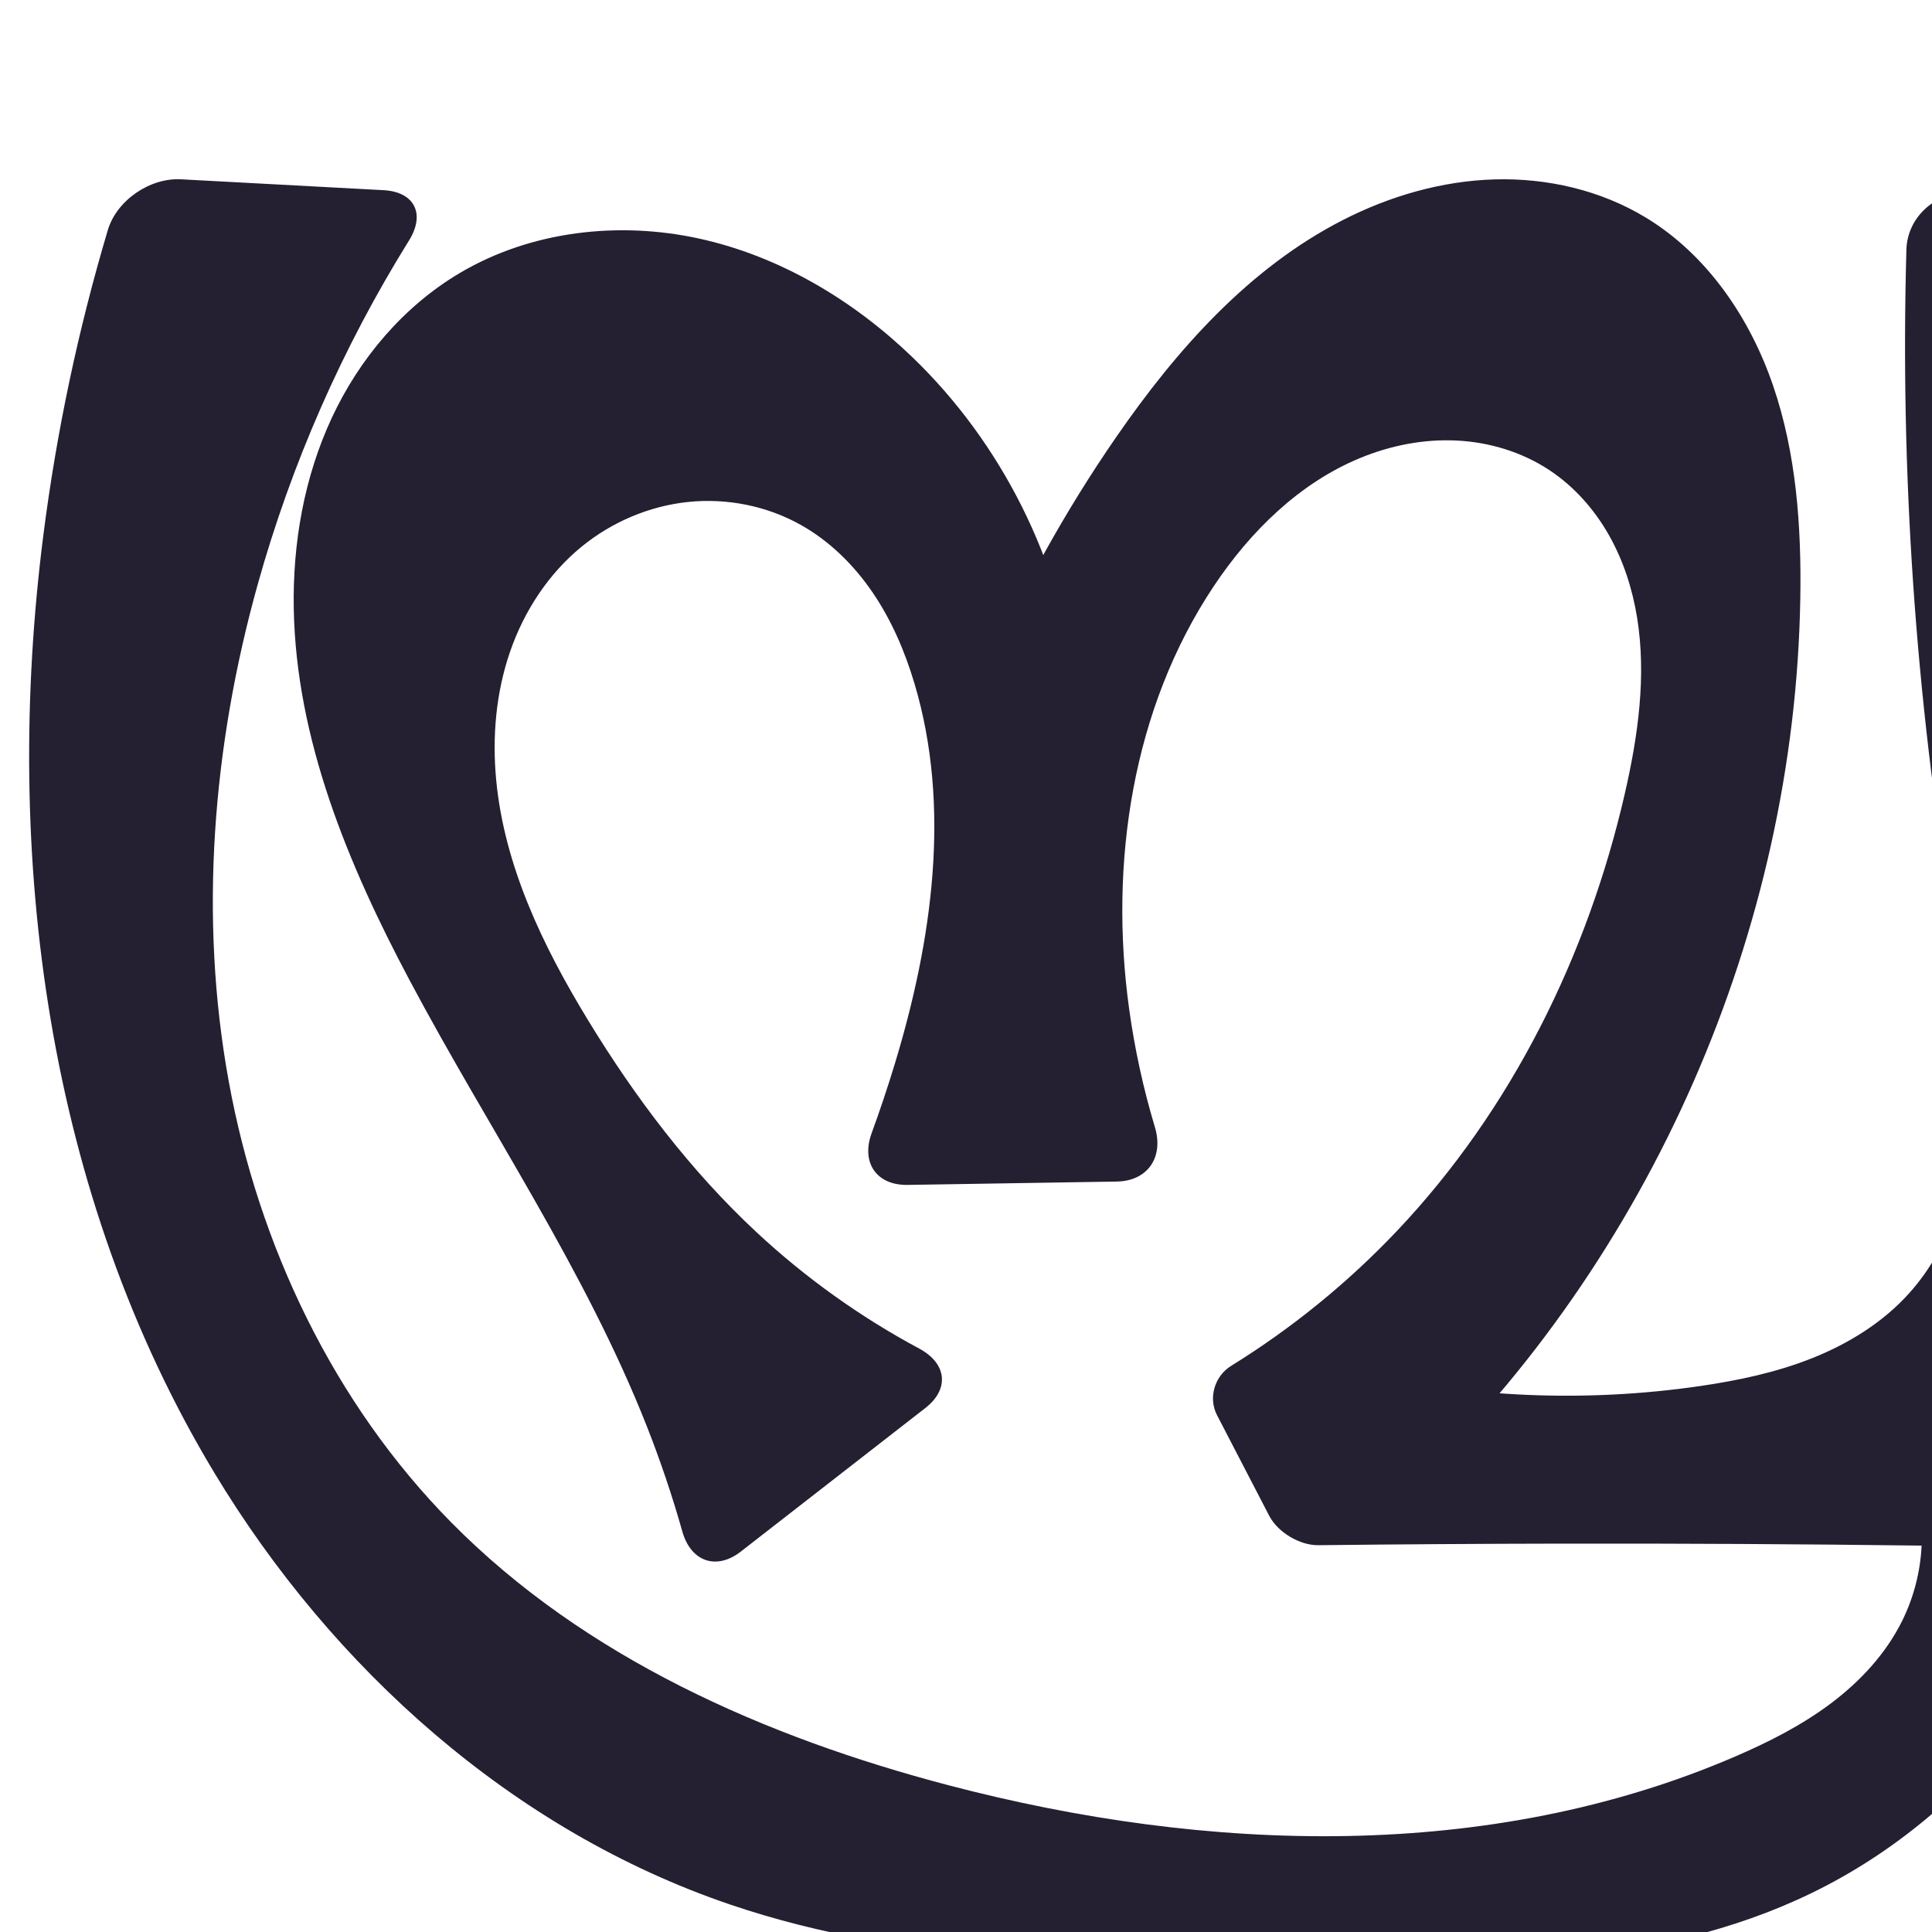
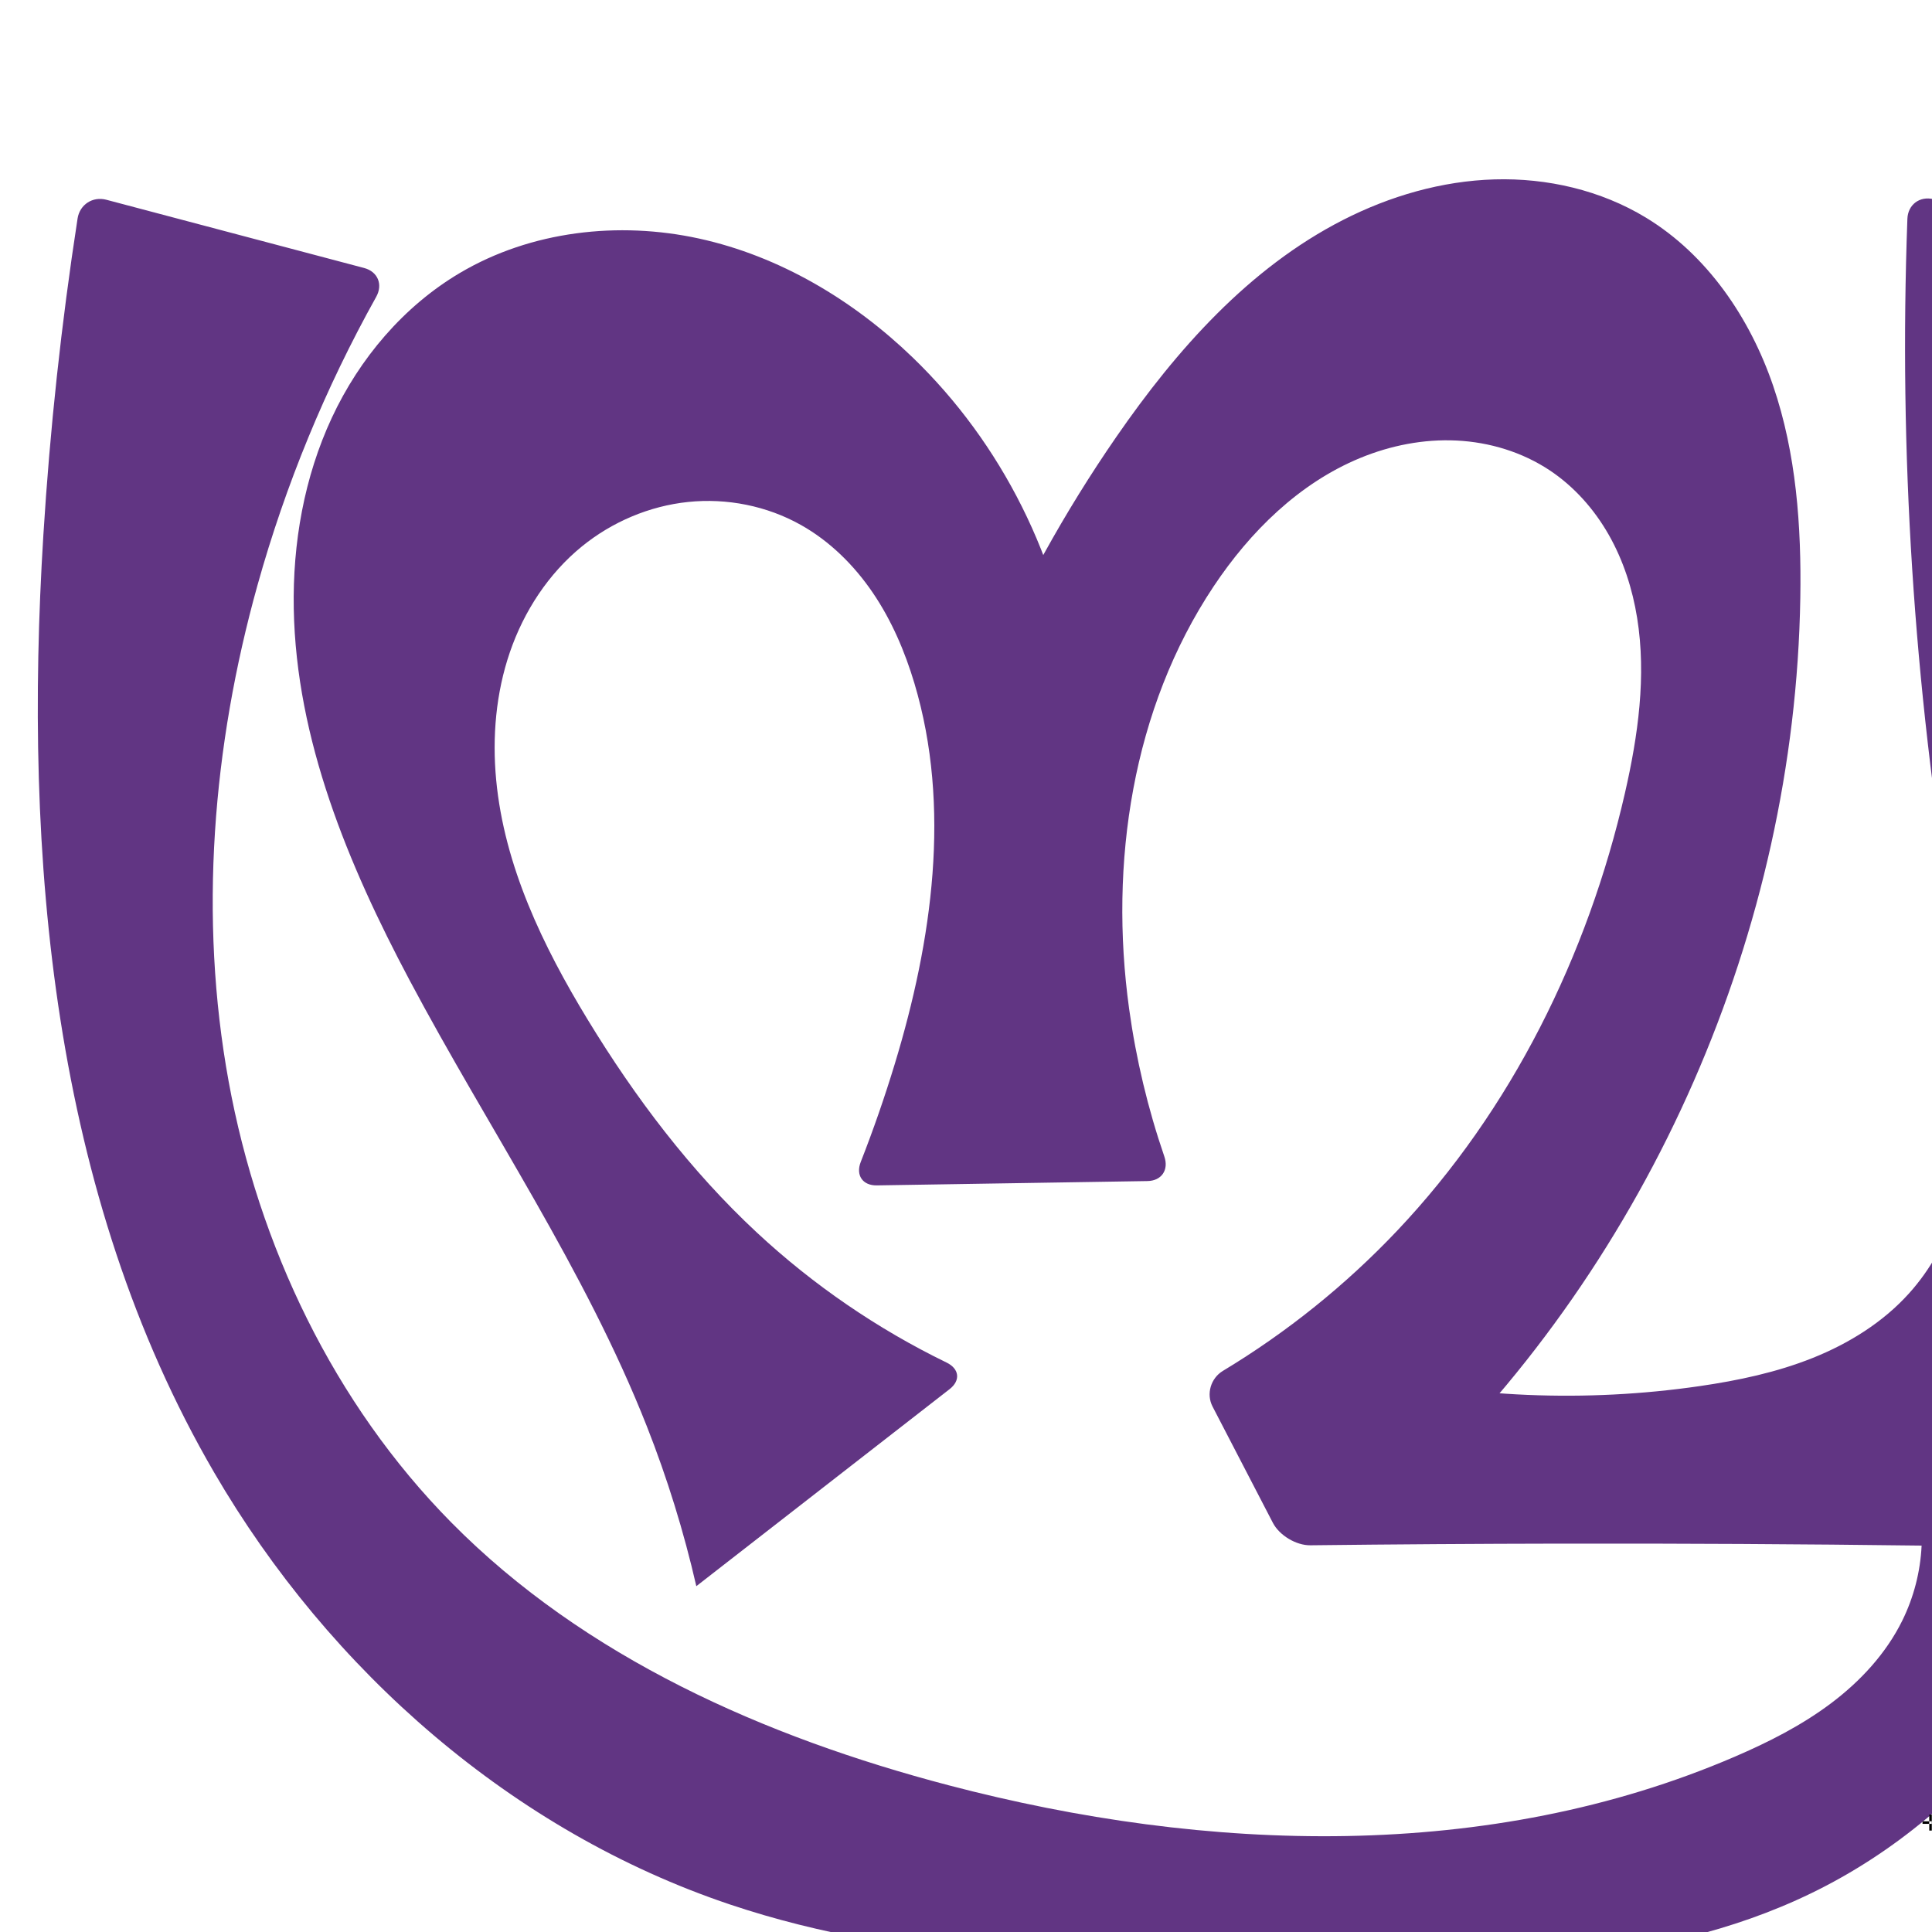
<svg xmlns="http://www.w3.org/2000/svg" xml:space="preserve" width="1000" height="1000" version="1.1" style="clip-rule:evenodd;fill-rule:evenodd;image-rendering:optimizeQuality;shape-rendering:geometricPrecision;text-rendering:geometricPrecision" viewBox="0 0 1000 1000" id="svg10">
  <defs id="defs4">
    <style type="text/css" id="style2">
   
    .fil0 {fill:#EF7F1A;fill-rule:nonzero}
   
  </style>
  </defs>
-   <path style="display:inline;fill:#241f31;fill-rule:nonzero;stroke:none;stroke-width:2.095px;stroke-linecap:butt;stroke-linejoin:miter;stroke-opacity:1" d="m 211.727,124.449 c -34.434,55.343 -60.952,115.61 -78.438,178.403 -23.208,83.344 -30.404,171.796 -14.885,256.908 15.518,85.112 54.411,166.697 115.188,228.268 69.005,69.907 162.394,111.094 257.405,136.026 133.733,35.094 279.903,39.889 406.895,-14.782 17.465,-7.519 34.568,-16.174 49.771,-27.595 15.203,-11.421 28.504,-25.748 36.928,-42.795 5.971,-12.085 9.409,-25.415 10.029,-38.881 -62.157,-0.787 -124.32,-1.13 -186.482,-1.026 -41.943,0.07 -83.886,0.342 -125.827,0.818 -9.586,0.109 -20.936,-6.69 -25.35,-15.2 l -27.029,-52.103 c -4.656,-8.975 -1.258,-20.228 7.34,-25.547 31.441,-19.453 60.363,-42.978 85.791,-69.819 59.282,-62.576 98.783,-142.628 118.01,-226.654 6.795,-29.696 11.15,-60.519 6.317,-90.596 -2.416,-15.039 -7.152,-29.773 -14.676,-43.017 -7.524,-13.243 -17.886,-24.969 -30.571,-33.401 -14.208,-9.445 -31.118,-14.584 -48.158,-15.429 -17.04,-0.845 -34.187,2.527 -49.959,9.031 -31.545,13.008 -56.95,38.073 -75.862,66.474 -42.112,63.237 -54.133,143.362 -43.734,218.623 2.866,20.743 7.341,41.262 13.362,61.317 4.635,15.438 -3.678,27.843 -19.799,28.101 l -108.255,1.731 c -16.12,0.258 -24.125,-11.59 -18.595,-26.733 4.324,-11.841 8.323,-23.801 11.989,-35.862 19.403,-63.836 29.284,-133.077 10.175,-197.001 -4.939,-16.521 -11.81,-32.563 -21.494,-46.83 -9.684,-14.267 -22.26,-26.735 -37.296,-35.177 -17.576,-9.869 -38.274,-13.97 -58.324,-11.887 -20.049,2.084 -39.373,10.296 -55.005,23.022 -17.331,14.109 -30.002,33.559 -37.254,54.697 -7.252,21.138 -9.215,43.91 -7.112,66.159 4.206,44.497 24.18,85.995 47.429,124.168 24.474,40.184 53.099,78.106 87.551,110.149 25.265,23.497 53.576,43.711 83.983,60.012 14.206,7.616 15.891,20.87 3.166,30.77 l -95.494,74.29 c -12.725,9.9 -25.884,5.158 -30.271,-10.355 -5.224,-18.47 -11.37,-36.678 -18.41,-54.535 -32.007,-81.181 -81.901,-153.861 -122.832,-230.929 -31.777,-59.833 -58.667,-124.477 -59.894,-192.214 -0.613,-33.868 5.39,-68.101 19.702,-98.803 14.311,-30.702 37.163,-57.735 66.318,-74.98 36.736,-21.729 82.097,-26.908 123.791,-17.783 41.694,9.125 79.738,31.856 110.47,61.474 46.208,44.534 76.548,105.209 84.457,168.895 l -47.524,-3.567 c 18.649,-43.572 41.676,-85.269 68.621,-124.26 31.054,-44.937 68.547,-87.253 117.179,-112.125 24.316,-12.436 51.192,-20.246 78.492,-21.043 27.3,-0.796 55.008,5.604 78.353,19.779 31.722,19.262 53.836,51.87 65.847,86.985 12.011,35.115 14.684,72.768 14.08,109.875 -2.802,171.988 -77.113,341.711 -201.591,460.425 L 702.166,709.987 c 58.027,13.488 118.578,16.034 177.533,7.467 19.946,-2.899 39.823,-7.091 58.538,-14.574 18.715,-7.484 36.301,-18.391 49.807,-33.353 22.803,-25.262 32.308,-60.238 33.384,-94.253 1.076,-34.015 -5.483,-67.74 -11.063,-101.312 C 991.446,360.146 983.531,244.505 986.748,129.173 987.198,113.057 1000.87,100 1016.992,100 h 113.471 c 16.122,0 23.365,11.71 16.984,26.514 -21.193,49.165 -35.766,101.183 -43.153,154.211 -13.029,93.528 -3.745,188.528 4.049,282.637 5.414,65.369 10.038,131.847 -3.591,196.009 -9.927,46.735 -29.601,91.491 -58.19,129.772 -28.588,38.281 -66.128,69.987 -109.128,90.814 -81.487,39.468 -175.915,38.109 -266.455,37.474 -98.687,-0.692 -199.549,0.108 -292.997,-31.625 C 265.75,947.692 172.038,863.751 110.879,762.219 24.432,618.707 1.234,443.147 22.444,276.957 29.26,223.547 40.434,170.693 55.81,119.091 60.413,103.64 77.607,91.942 93.706,92.806 l 104.818,5.629 c 16.099,0.865 21.719,12.326 13.203,26.014 z" id="path1087-1-75" />
+   <path style="display:inline;fill:#613583;fill-rule:nonzero;stroke:none;stroke-width:2.095px;stroke-linecap:butt;stroke-linejoin:miter;stroke-opacity:1" d="m 194.724,153.646 c -26.264,47.081 -46.938,97.279 -61.435,149.205 -23.266,83.334 -30.47,171.799 -14.94,256.915 15.53,85.116 54.452,166.694 115.242,228.261 69.015,69.896 162.396,111.09 257.405,136.026 133.731,35.1 279.903,39.89 406.895,-14.782 17.465,-7.519 34.568,-16.174 49.771,-27.595 15.203,-11.421 28.504,-25.748 36.928,-42.795 5.971,-12.085 9.41,-25.415 10.029,-38.881 -62.157,-0.787 -124.32,-1.13 -186.482,-1.026 -43.303,0.072 -86.605,0.36 -129.905,0.865 -7.334,0.085 -16.017,-5.116 -19.394,-11.627 l -31.222,-60.187 c -3.377,-6.51 -0.918,-14.679 5.364,-18.464 33.103,-19.947 63.501,-44.382 90.082,-72.439 59.282,-62.576 98.783,-142.628 118.01,-226.654 6.795,-29.696 11.15,-60.519 6.317,-90.596 -2.416,-15.039 -7.152,-29.773 -14.676,-43.017 -7.524,-13.243 -17.886,-24.969 -30.571,-33.401 -14.208,-9.445 -31.118,-14.584 -48.158,-15.429 -17.04,-0.845 -34.187,2.527 -49.959,9.031 -31.545,13.008 -56.95,38.073 -75.862,66.474 -42.112,63.237 -54.133,143.362 -43.734,218.623 3.592,25.997 9.711,51.644 18.234,76.465 2.382,6.936 -1.427,12.582 -8.761,12.699 l -140.076,2.24 c -7.333,0.117 -10.99,-5.276 -8.316,-12.105 6.532,-16.676 12.411,-33.608 17.62,-50.744 19.403,-63.836 29.284,-133.077 10.175,-197.001 -4.939,-16.521 -11.81,-32.563 -21.494,-46.83 -9.684,-14.267 -22.26,-26.735 -37.296,-35.177 -17.576,-9.869 -38.274,-13.97 -58.324,-11.887 -20.049,2.084 -39.373,10.296 -55.005,23.022 -17.331,14.109 -30.002,33.559 -37.254,54.697 -7.252,21.138 -9.215,43.91 -7.112,66.159 4.206,44.497 24.18,85.995 47.429,124.168 24.474,40.184 53.099,78.106 87.551,110.149 29.149,27.11 62.353,49.848 98.153,67.251 6.596,3.206 7.345,9.257 1.556,13.761 L 360.416,821.003 c -6.452,-28.196 -15.031,-55.905 -25.64,-82.814 -32.007,-81.181 -81.901,-153.861 -122.832,-230.929 -31.777,-59.833 -58.667,-124.477 -59.894,-192.214 -0.613,-33.868 5.39,-68.101 19.702,-98.803 14.311,-30.702 37.163,-57.735 66.318,-74.98 36.736,-21.729 82.097,-26.908 123.791,-17.783 41.694,9.125 79.738,31.856 110.47,61.474 46.208,44.534 76.548,105.209 84.457,168.895 l -47.524,-3.567 c 18.649,-43.572 41.676,-85.269 68.621,-124.26 31.054,-44.937 68.547,-87.253 117.179,-112.125 24.316,-12.436 51.192,-20.246 78.492,-21.043 27.3,-0.796 55.008,5.604 78.353,19.779 31.722,19.262 53.836,51.87 65.847,86.985 12.011,35.115 14.684,72.768 14.08,109.875 -2.802,171.988 -77.113,341.711 -201.591,460.425 L 702.166,709.987 c 58.027,13.488 118.578,16.034 177.533,7.467 19.946,-2.899 39.823,-7.091 58.538,-14.574 18.715,-7.484 36.301,-18.391 49.807,-33.353 22.803,-25.262 32.308,-60.238 33.384,-94.253 1.076,-34.015 -5.483,-67.74 -11.063,-101.312 -19.788,-119.048 -27.538,-240.093 -23.103,-360.692 0.27,-7.329 6.321,-11.889 13.455,-10.188 l 131.09,31.269 c 7.134,1.702 10.557,8.539 7.821,15.344 -16.913,42.071 -28.806,86.159 -35.334,131.031 -13.595,93.462 -3.877,188.524 4.049,282.637 5.505,65.364 10.07,131.851 -3.591,196.009 -9.95,46.727 -29.63,91.474 -58.216,129.753 -28.586,38.279 -66.113,69.991 -109.102,90.833 -81.475,39.502 -175.911,38.199 -266.455,37.474 -98.672,-0.79 -199.443,-0.249 -292.997,-31.625 C 265.483,948.074 170.574,864.77 110.879,762.219 26.934,618.007 12.103,443.502 22.444,276.957 c 3.405,-54.845 9.316,-109.535 17.706,-163.841 1.12,-7.248 7.823,-11.595 14.913,-9.718 l 133.405,35.316 c 7.09,1.877 9.828,8.527 6.255,14.932 z" id="path1087-1-75" />
+   <text text-anchor="middle" x="999.233" y="947.501" id="bottom" style="clip-rule:evenodd;fill-rule:evenodd;image-rendering:optimizeQuality;shape-rendering:geometricPrecision;text-rendering:geometricPrecision">✛</text>
</svg>
